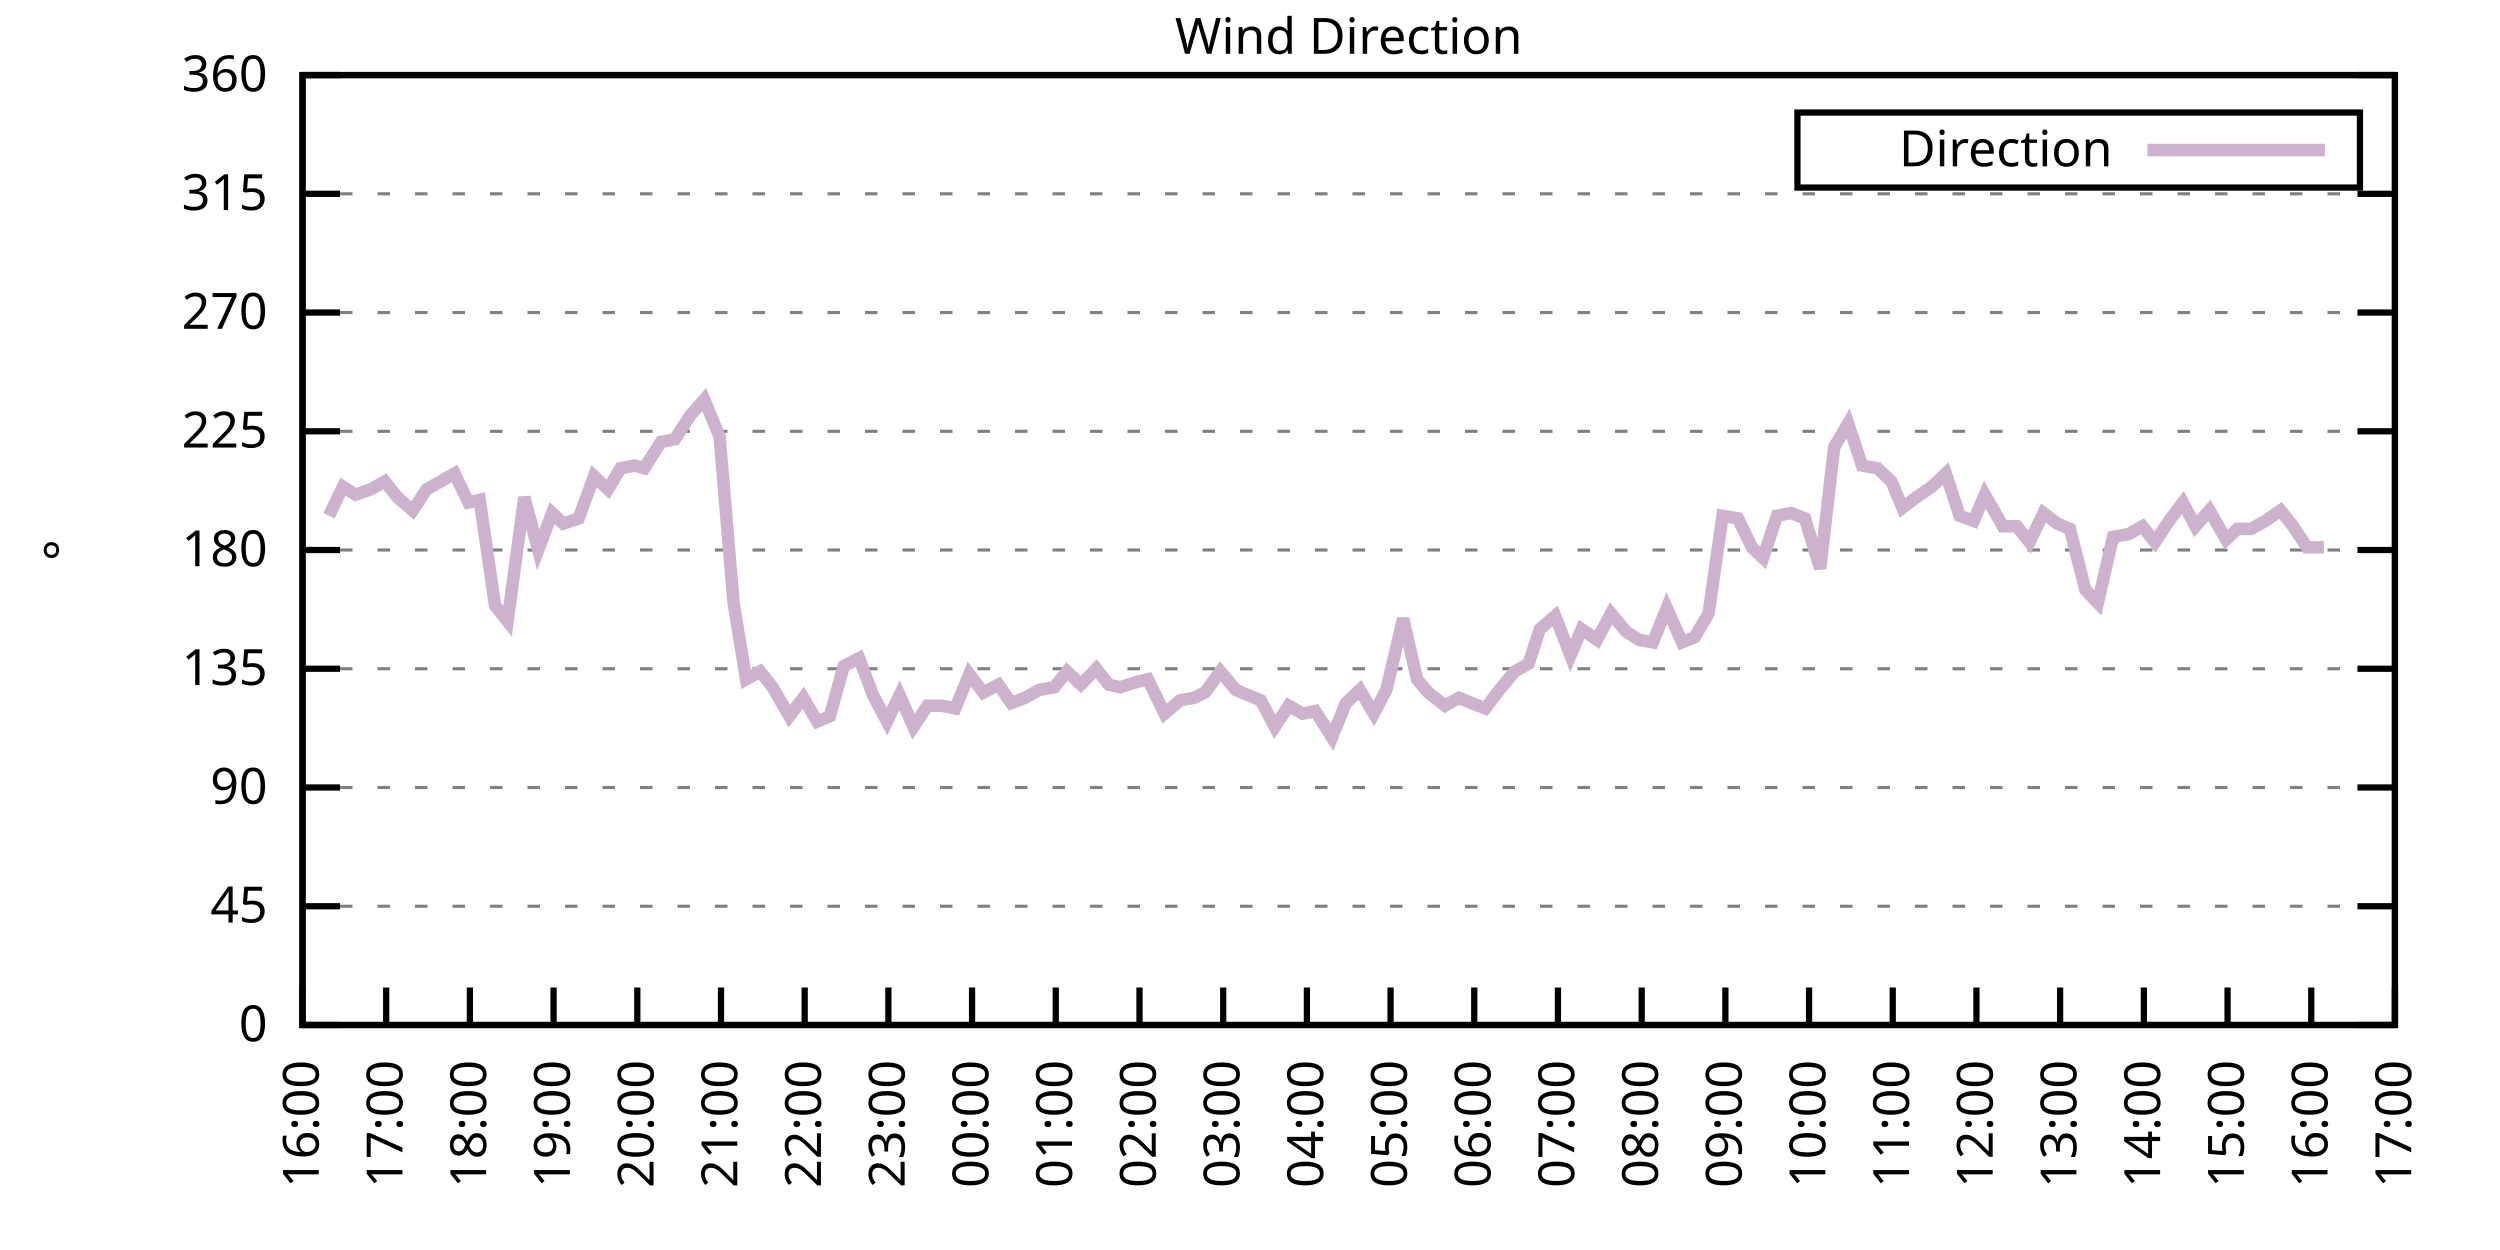
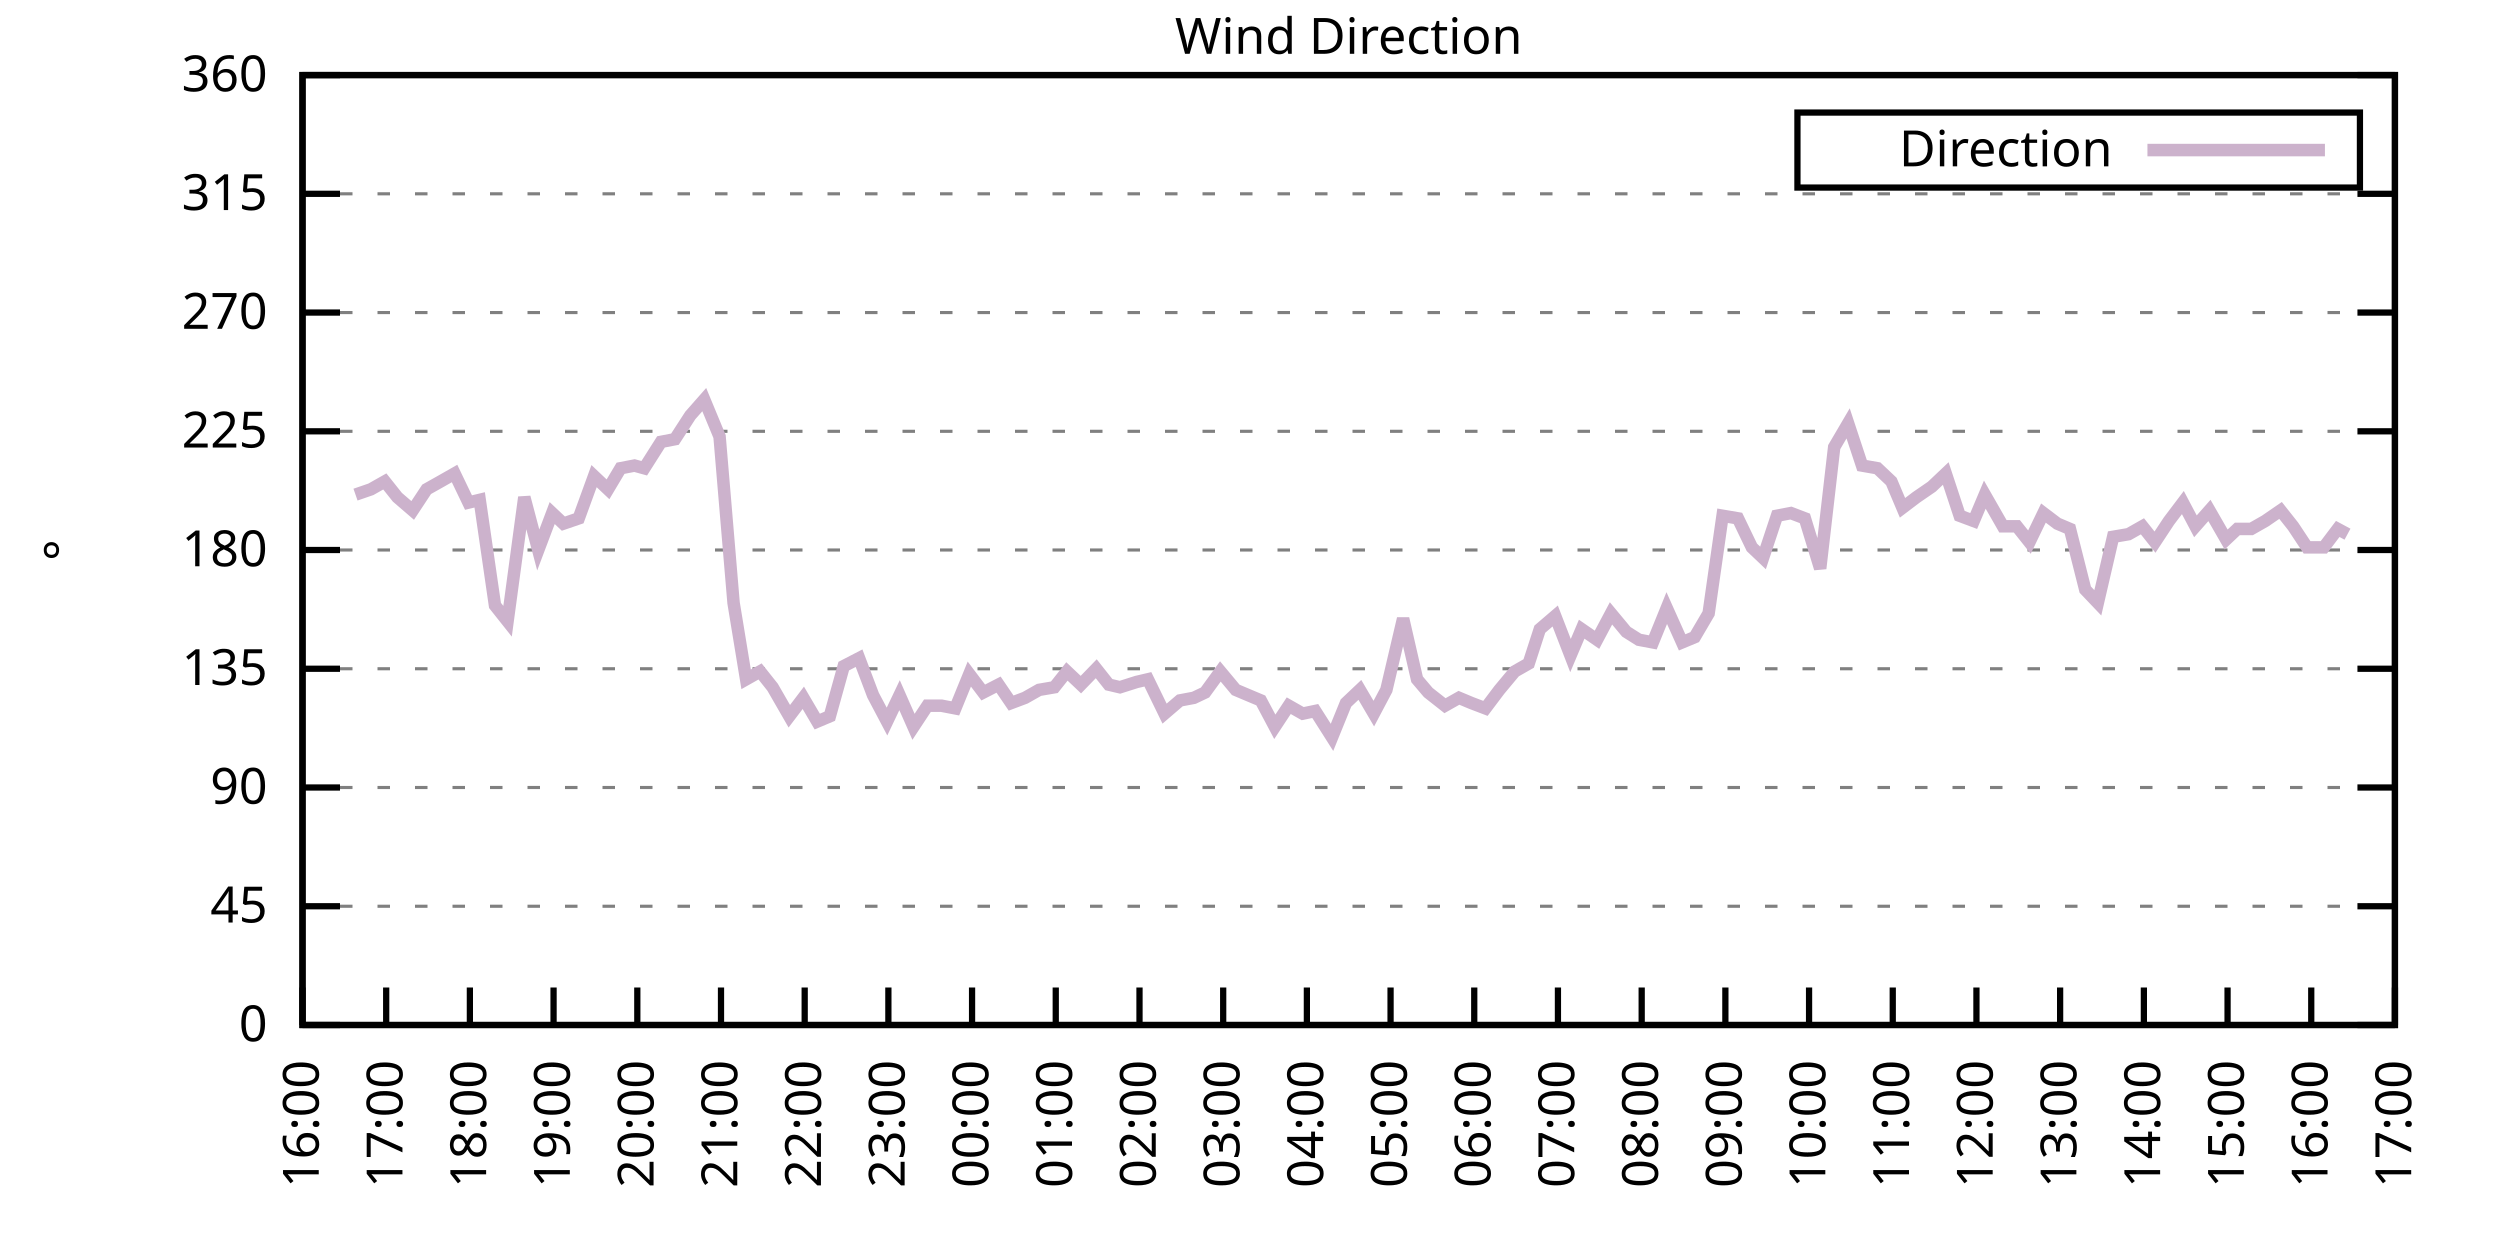
<svg xmlns="http://www.w3.org/2000/svg" xmlns:xlink="http://www.w3.org/1999/xlink" width="400" height="200" viewBox="0 0 400 200">
  <g id="gnuplot_canvas">
    <rect x="0" y="0" width="400" height="200" fill="none" />
    <defs>
      <circle id="gpDot" r="0.5" stroke-width="0.5" stroke="currentColor" />
      <path id="gpPt0" stroke-width="0.333" stroke="currentColor" d="M-1,0 h2 M0,-1 v2" />
      <path id="gpPt1" stroke-width="0.333" stroke="currentColor" d="M-1,-1 L1,1 M1,-1 L-1,1" />
      <path id="gpPt2" stroke-width="0.333" stroke="currentColor" d="M-1,0 L1,0 M0,-1 L0,1 M-1,-1 L1,1 M-1,1 L1,-1" />
      <rect id="gpPt3" stroke-width="0.333" stroke="currentColor" x="-1" y="-1" width="2" height="2" />
      <rect id="gpPt4" stroke-width="0.333" stroke="currentColor" fill="currentColor" x="-1" y="-1" width="2" height="2" />
      <circle id="gpPt5" stroke-width="0.333" stroke="currentColor" cx="0" cy="0" r="1" />
      <use xlink:href="#gpPt5" id="gpPt6" fill="currentColor" stroke="none" />
      <path id="gpPt7" stroke-width="0.333" stroke="currentColor" d="M0,-1.33 L-1.33,0.67 L1.33,0.67 z" />
      <use xlink:href="#gpPt7" id="gpPt8" fill="currentColor" stroke="none" />
      <use xlink:href="#gpPt7" id="gpPt9" stroke="currentColor" transform="rotate(180)" />
      <use xlink:href="#gpPt9" id="gpPt10" fill="currentColor" stroke="none" />
      <use xlink:href="#gpPt3" id="gpPt11" stroke="currentColor" transform="rotate(45)" />
      <use xlink:href="#gpPt11" id="gpPt12" fill="currentColor" stroke="none" />
      <path id="gpPt13" stroke-width="0.333" stroke="currentColor" d="M0,1.330 L1.265,0.411 L0.782,-1.067 L-0.782,-1.076 L-1.265,0.411 z" />
      <use xlink:href="#gpPt13" id="gpPt14" fill="currentColor" stroke="none" />
      <filter id="textbox" filterUnits="objectBoundingBox" x="0" y="0" height="1" width="1">
        <feFlood flood-color="white" flood-opacity="1" result="bgnd" />
        <feComposite in="SourceGraphic" in2="bgnd" operator="atop" />
      </filter>
      <filter id="greybox" filterUnits="objectBoundingBox" x="0" y="0" height="1" width="1">
        <feFlood flood-color="lightgrey" flood-opacity="1" result="grey" />
        <feComposite in="SourceGraphic" in2="grey" operator="atop" />
      </filter>
    </defs>
    <g fill="none" color="white" stroke="currentColor" stroke-width="1.00" stroke-linecap="butt" stroke-linejoin="miter">
</g>
    <g fill="none" color="black" stroke="currentColor" stroke-width="1.00" stroke-linecap="butt" stroke-linejoin="miter">
      <g stroke="none" shape-rendering="crispEdges">
        <polygon fill="rgb(255, 255, 255)" points="48.40,164.00 383.18,164.00 383.18,12.02 48.40,12.02 " />
      </g>
    </g>
    <g fill="none" color="black" stroke="currentColor" stroke-width="1.00" stroke-linecap="butt" stroke-linejoin="miter">
</g>
    <g fill="none" color="black" stroke="black" stroke-width="0.50" stroke-linecap="butt" stroke-linejoin="miter">
</g>
    <g fill="none" color="gray" stroke="currentColor" stroke-width="0.50" stroke-linecap="butt" stroke-linejoin="miter">
      <path stroke="gray" stroke-dasharray="2,4" class="gridline" d="M48.40,164.00 L383.19,164.00  " />
    </g>
    <g fill="none" color="gray" stroke="gray" stroke-width="1.00" stroke-linecap="butt" stroke-linejoin="miter">
</g>
    <g fill="none" color="black" stroke="currentColor" stroke-width="1.00" stroke-linecap="butt" stroke-linejoin="miter">
      <path stroke="black" d="M48.40,164.00 L54.40,164.00 M383.19,164.00 L377.19,164.00  " />
      <g transform="translate(42.80,166.60)" stroke="none" fill="black" font-family="Sans" font-size="8.00" text-anchor="end">
        <text>
          <tspan font-family="Sans"> 0</tspan>
        </text>
      </g>
    </g>
    <g fill="none" color="black" stroke="currentColor" stroke-width="1.00" stroke-linecap="butt" stroke-linejoin="miter">
</g>
    <g fill="none" color="black" stroke="black" stroke-width="0.50" stroke-linecap="butt" stroke-linejoin="miter">
</g>
    <g fill="none" color="gray" stroke="currentColor" stroke-width="0.50" stroke-linecap="butt" stroke-linejoin="miter">
      <path stroke="gray" stroke-dasharray="2,4" class="gridline" d="M48.40,145.00 L383.19,145.00  " />
    </g>
    <g fill="none" color="gray" stroke="gray" stroke-width="1.00" stroke-linecap="butt" stroke-linejoin="miter">
</g>
    <g fill="none" color="black" stroke="currentColor" stroke-width="1.00" stroke-linecap="butt" stroke-linejoin="miter">
      <path stroke="black" d="M48.40,145.00 L54.40,145.00 M383.19,145.00 L377.19,145.00  " />
      <g transform="translate(42.80,147.60)" stroke="none" fill="black" font-family="Sans" font-size="8.00" text-anchor="end">
        <text>
          <tspan font-family="Sans"> 45</tspan>
        </text>
      </g>
    </g>
    <g fill="none" color="black" stroke="currentColor" stroke-width="1.00" stroke-linecap="butt" stroke-linejoin="miter">
</g>
    <g fill="none" color="black" stroke="black" stroke-width="0.50" stroke-linecap="butt" stroke-linejoin="miter">
</g>
    <g fill="none" color="gray" stroke="currentColor" stroke-width="0.50" stroke-linecap="butt" stroke-linejoin="miter">
      <path stroke="gray" stroke-dasharray="2,4" class="gridline" d="M48.40,126.00 L383.19,126.00  " />
    </g>
    <g fill="none" color="gray" stroke="gray" stroke-width="1.00" stroke-linecap="butt" stroke-linejoin="miter">
</g>
    <g fill="none" color="black" stroke="currentColor" stroke-width="1.00" stroke-linecap="butt" stroke-linejoin="miter">
      <path stroke="black" d="M48.40,126.00 L54.40,126.00 M383.19,126.00 L377.19,126.00  " />
      <g transform="translate(42.80,128.60)" stroke="none" fill="black" font-family="Sans" font-size="8.00" text-anchor="end">
        <text>
          <tspan font-family="Sans"> 90</tspan>
        </text>
      </g>
    </g>
    <g fill="none" color="black" stroke="currentColor" stroke-width="1.00" stroke-linecap="butt" stroke-linejoin="miter">
</g>
    <g fill="none" color="black" stroke="black" stroke-width="0.50" stroke-linecap="butt" stroke-linejoin="miter">
</g>
    <g fill="none" color="gray" stroke="currentColor" stroke-width="0.50" stroke-linecap="butt" stroke-linejoin="miter">
      <path stroke="gray" stroke-dasharray="2,4" class="gridline" d="M48.40,107.00 L383.19,107.00  " />
    </g>
    <g fill="none" color="gray" stroke="gray" stroke-width="1.00" stroke-linecap="butt" stroke-linejoin="miter">
</g>
    <g fill="none" color="black" stroke="currentColor" stroke-width="1.00" stroke-linecap="butt" stroke-linejoin="miter">
      <path stroke="black" d="M48.40,107.00 L54.40,107.00 M383.19,107.00 L377.19,107.00  " />
      <g transform="translate(42.80,109.60)" stroke="none" fill="black" font-family="Sans" font-size="8.00" text-anchor="end">
        <text>
          <tspan font-family="Sans"> 135</tspan>
        </text>
      </g>
    </g>
    <g fill="none" color="black" stroke="currentColor" stroke-width="1.00" stroke-linecap="butt" stroke-linejoin="miter">
</g>
    <g fill="none" color="black" stroke="black" stroke-width="0.50" stroke-linecap="butt" stroke-linejoin="miter">
</g>
    <g fill="none" color="gray" stroke="currentColor" stroke-width="0.50" stroke-linecap="butt" stroke-linejoin="miter">
      <path stroke="gray" stroke-dasharray="2,4" class="gridline" d="M48.40,88.00 L383.19,88.00  " />
    </g>
    <g fill="none" color="gray" stroke="gray" stroke-width="1.00" stroke-linecap="butt" stroke-linejoin="miter">
</g>
    <g fill="none" color="black" stroke="currentColor" stroke-width="1.00" stroke-linecap="butt" stroke-linejoin="miter">
      <path stroke="black" d="M48.40,88.00 L54.40,88.00 M383.19,88.00 L377.19,88.00  " />
      <g transform="translate(42.80,90.60)" stroke="none" fill="black" font-family="Sans" font-size="8.00" text-anchor="end">
        <text>
          <tspan font-family="Sans"> 180</tspan>
        </text>
      </g>
    </g>
    <g fill="none" color="black" stroke="currentColor" stroke-width="1.00" stroke-linecap="butt" stroke-linejoin="miter">
</g>
    <g fill="none" color="black" stroke="black" stroke-width="0.50" stroke-linecap="butt" stroke-linejoin="miter">
</g>
    <g fill="none" color="gray" stroke="currentColor" stroke-width="0.50" stroke-linecap="butt" stroke-linejoin="miter">
      <path stroke="gray" stroke-dasharray="2,4" class="gridline" d="M48.40,69.01 L383.19,69.01  " />
    </g>
    <g fill="none" color="gray" stroke="gray" stroke-width="1.00" stroke-linecap="butt" stroke-linejoin="miter">
</g>
    <g fill="none" color="black" stroke="currentColor" stroke-width="1.00" stroke-linecap="butt" stroke-linejoin="miter">
      <path stroke="black" d="M48.40,69.01 L54.40,69.01 M383.19,69.01 L377.19,69.01  " />
      <g transform="translate(42.80,71.61)" stroke="none" fill="black" font-family="Sans" font-size="8.00" text-anchor="end">
        <text>
          <tspan font-family="Sans"> 225</tspan>
        </text>
      </g>
    </g>
    <g fill="none" color="black" stroke="currentColor" stroke-width="1.00" stroke-linecap="butt" stroke-linejoin="miter">
</g>
    <g fill="none" color="black" stroke="black" stroke-width="0.50" stroke-linecap="butt" stroke-linejoin="miter">
</g>
    <g fill="none" color="gray" stroke="currentColor" stroke-width="0.50" stroke-linecap="butt" stroke-linejoin="miter">
      <path stroke="gray" stroke-dasharray="2,4" class="gridline" d="M48.40,50.01 L383.19,50.01  " />
    </g>
    <g fill="none" color="gray" stroke="gray" stroke-width="1.00" stroke-linecap="butt" stroke-linejoin="miter">
</g>
    <g fill="none" color="black" stroke="currentColor" stroke-width="1.00" stroke-linecap="butt" stroke-linejoin="miter">
      <path stroke="black" d="M48.40,50.01 L54.40,50.01 M383.19,50.01 L377.19,50.01  " />
      <g transform="translate(42.80,52.61)" stroke="none" fill="black" font-family="Sans" font-size="8.00" text-anchor="end">
        <text>
          <tspan font-family="Sans"> 270</tspan>
        </text>
      </g>
    </g>
    <g fill="none" color="black" stroke="currentColor" stroke-width="1.00" stroke-linecap="butt" stroke-linejoin="miter">
</g>
    <g fill="none" color="black" stroke="black" stroke-width="0.50" stroke-linecap="butt" stroke-linejoin="miter">
</g>
    <g fill="none" color="gray" stroke="currentColor" stroke-width="0.50" stroke-linecap="butt" stroke-linejoin="miter">
      <path stroke="gray" stroke-dasharray="2,4" class="gridline" d="M48.40,31.01 L383.19,31.01  " />
    </g>
    <g fill="none" color="gray" stroke="gray" stroke-width="1.00" stroke-linecap="butt" stroke-linejoin="miter">
</g>
    <g fill="none" color="black" stroke="currentColor" stroke-width="1.00" stroke-linecap="butt" stroke-linejoin="miter">
      <path stroke="black" d="M48.40,31.01 L54.40,31.01 M383.19,31.01 L377.19,31.01  " />
      <g transform="translate(42.80,33.61)" stroke="none" fill="black" font-family="Sans" font-size="8.00" text-anchor="end">
        <text>
          <tspan font-family="Sans"> 315</tspan>
        </text>
      </g>
    </g>
    <g fill="none" color="black" stroke="currentColor" stroke-width="1.00" stroke-linecap="butt" stroke-linejoin="miter">
</g>
    <g fill="none" color="black" stroke="black" stroke-width="0.50" stroke-linecap="butt" stroke-linejoin="miter">
</g>
    <g fill="none" color="gray" stroke="currentColor" stroke-width="0.50" stroke-linecap="butt" stroke-linejoin="miter">
      <path stroke="gray" stroke-dasharray="2,4" class="gridline" d="M48.40,12.01 L383.19,12.01  " />
    </g>
    <g fill="none" color="gray" stroke="gray" stroke-width="1.00" stroke-linecap="butt" stroke-linejoin="miter">
</g>
    <g fill="none" color="black" stroke="currentColor" stroke-width="1.00" stroke-linecap="butt" stroke-linejoin="miter">
      <path stroke="black" d="M48.40,12.01 L54.40,12.01 M383.19,12.01 L377.19,12.01  " />
      <g transform="translate(42.80,14.61)" stroke="none" fill="black" font-family="Sans" font-size="8.00" text-anchor="end">
        <text>
          <tspan font-family="Sans"> 360</tspan>
        </text>
      </g>
    </g>
    <g fill="none" color="black" stroke="currentColor" stroke-width="1.00" stroke-linecap="butt" stroke-linejoin="miter">
      <path stroke="black" d="M48.40,164.00 L48.40,158.00  " />
      <g transform="translate(51.00,169.60) rotate(270.00)" stroke="none" fill="black" font-family="Sans" font-size="8.00" text-anchor="end">
        <text>
          <tspan font-family="Sans">16:00</tspan>
        </text>
      </g>
    </g>
    <g fill="none" color="black" stroke="currentColor" stroke-width="1.00" stroke-linecap="butt" stroke-linejoin="miter">
      <path stroke="black" d="M61.79,164.00 L61.79,158.00  " />
      <g transform="translate(64.39,169.60) rotate(270.00)" stroke="none" fill="black" font-family="Sans" font-size="8.00" text-anchor="end">
        <text>
          <tspan font-family="Sans">17:00</tspan>
        </text>
      </g>
    </g>
    <g fill="none" color="black" stroke="currentColor" stroke-width="1.00" stroke-linecap="butt" stroke-linejoin="miter">
      <path stroke="black" d="M75.18,164.00 L75.18,158.00  " />
      <g transform="translate(77.78,169.60) rotate(270.00)" stroke="none" fill="black" font-family="Sans" font-size="8.00" text-anchor="end">
        <text>
          <tspan font-family="Sans">18:00</tspan>
        </text>
      </g>
    </g>
    <g fill="none" color="black" stroke="currentColor" stroke-width="1.00" stroke-linecap="butt" stroke-linejoin="miter">
      <path stroke="black" d="M88.57,164.00 L88.57,158.00  " />
      <g transform="translate(91.17,169.60) rotate(270.00)" stroke="none" fill="black" font-family="Sans" font-size="8.00" text-anchor="end">
        <text>
          <tspan font-family="Sans">19:00</tspan>
        </text>
      </g>
    </g>
    <g fill="none" color="black" stroke="currentColor" stroke-width="1.00" stroke-linecap="butt" stroke-linejoin="miter">
      <path stroke="black" d="M101.97,164.00 L101.97,158.00  " />
      <g transform="translate(104.57,169.60) rotate(270.00)" stroke="none" fill="black" font-family="Sans" font-size="8.00" text-anchor="end">
        <text>
          <tspan font-family="Sans">20:00</tspan>
        </text>
      </g>
    </g>
    <g fill="none" color="black" stroke="currentColor" stroke-width="1.00" stroke-linecap="butt" stroke-linejoin="miter">
      <path stroke="black" d="M115.36,164.00 L115.36,158.00  " />
      <g transform="translate(117.96,169.60) rotate(270.00)" stroke="none" fill="black" font-family="Sans" font-size="8.00" text-anchor="end">
        <text>
          <tspan font-family="Sans">21:00</tspan>
        </text>
      </g>
    </g>
    <g fill="none" color="black" stroke="currentColor" stroke-width="1.00" stroke-linecap="butt" stroke-linejoin="miter">
      <path stroke="black" d="M128.75,164.00 L128.75,158.00  " />
      <g transform="translate(131.35,169.60) rotate(270.00)" stroke="none" fill="black" font-family="Sans" font-size="8.00" text-anchor="end">
        <text>
          <tspan font-family="Sans">22:00</tspan>
        </text>
      </g>
    </g>
    <g fill="none" color="black" stroke="currentColor" stroke-width="1.00" stroke-linecap="butt" stroke-linejoin="miter">
      <path stroke="black" d="M142.14,164.00 L142.14,158.00  " />
      <g transform="translate(144.74,169.60) rotate(270.00)" stroke="none" fill="black" font-family="Sans" font-size="8.00" text-anchor="end">
        <text>
          <tspan font-family="Sans">23:00</tspan>
        </text>
      </g>
    </g>
    <g fill="none" color="black" stroke="currentColor" stroke-width="1.00" stroke-linecap="butt" stroke-linejoin="miter">
      <path stroke="black" d="M155.53,164.00 L155.53,158.00  " />
      <g transform="translate(158.13,169.60) rotate(270.00)" stroke="none" fill="black" font-family="Sans" font-size="8.00" text-anchor="end">
        <text>
          <tspan font-family="Sans">00:00</tspan>
        </text>
      </g>
    </g>
    <g fill="none" color="black" stroke="currentColor" stroke-width="1.00" stroke-linecap="butt" stroke-linejoin="miter">
      <path stroke="black" d="M168.92,164.00 L168.92,158.00  " />
      <g transform="translate(171.52,169.60) rotate(270.00)" stroke="none" fill="black" font-family="Sans" font-size="8.00" text-anchor="end">
        <text>
          <tspan font-family="Sans">01:00</tspan>
        </text>
      </g>
    </g>
    <g fill="none" color="black" stroke="currentColor" stroke-width="1.00" stroke-linecap="butt" stroke-linejoin="miter">
      <path stroke="black" d="M182.32,164.00 L182.32,158.00  " />
      <g transform="translate(184.92,169.60) rotate(270.00)" stroke="none" fill="black" font-family="Sans" font-size="8.00" text-anchor="end">
        <text>
          <tspan font-family="Sans">02:00</tspan>
        </text>
      </g>
    </g>
    <g fill="none" color="black" stroke="currentColor" stroke-width="1.00" stroke-linecap="butt" stroke-linejoin="miter">
      <path stroke="black" d="M195.71,164.00 L195.71,158.00  " />
      <g transform="translate(198.31,169.60) rotate(270.00)" stroke="none" fill="black" font-family="Sans" font-size="8.00" text-anchor="end">
        <text>
          <tspan font-family="Sans">03:00</tspan>
        </text>
      </g>
    </g>
    <g fill="none" color="black" stroke="currentColor" stroke-width="1.00" stroke-linecap="butt" stroke-linejoin="miter">
      <path stroke="black" d="M209.10,164.00 L209.10,158.00  " />
      <g transform="translate(211.70,169.60) rotate(270.00)" stroke="none" fill="black" font-family="Sans" font-size="8.00" text-anchor="end">
        <text>
          <tspan font-family="Sans">04:00</tspan>
        </text>
      </g>
    </g>
    <g fill="none" color="black" stroke="currentColor" stroke-width="1.00" stroke-linecap="butt" stroke-linejoin="miter">
      <path stroke="black" d="M222.49,164.00 L222.49,158.00  " />
      <g transform="translate(225.09,169.60) rotate(270.00)" stroke="none" fill="black" font-family="Sans" font-size="8.00" text-anchor="end">
        <text>
          <tspan font-family="Sans">05:00</tspan>
        </text>
      </g>
    </g>
    <g fill="none" color="black" stroke="currentColor" stroke-width="1.00" stroke-linecap="butt" stroke-linejoin="miter">
      <path stroke="black" d="M235.88,164.00 L235.88,158.00  " />
      <g transform="translate(238.48,169.60) rotate(270.00)" stroke="none" fill="black" font-family="Sans" font-size="8.00" text-anchor="end">
        <text>
          <tspan font-family="Sans">06:00</tspan>
        </text>
      </g>
    </g>
    <g fill="none" color="black" stroke="currentColor" stroke-width="1.00" stroke-linecap="butt" stroke-linejoin="miter">
      <path stroke="black" d="M249.27,164.00 L249.27,158.00  " />
      <g transform="translate(251.87,169.60) rotate(270.00)" stroke="none" fill="black" font-family="Sans" font-size="8.00" text-anchor="end">
        <text>
          <tspan font-family="Sans">07:00</tspan>
        </text>
      </g>
    </g>
    <g fill="none" color="black" stroke="currentColor" stroke-width="1.00" stroke-linecap="butt" stroke-linejoin="miter">
      <path stroke="black" d="M262.67,164.00 L262.67,158.00  " />
      <g transform="translate(265.27,169.60) rotate(270.00)" stroke="none" fill="black" font-family="Sans" font-size="8.00" text-anchor="end">
        <text>
          <tspan font-family="Sans">08:00</tspan>
        </text>
      </g>
    </g>
    <g fill="none" color="black" stroke="currentColor" stroke-width="1.00" stroke-linecap="butt" stroke-linejoin="miter">
      <path stroke="black" d="M276.06,164.00 L276.06,158.00  " />
      <g transform="translate(278.66,169.60) rotate(270.00)" stroke="none" fill="black" font-family="Sans" font-size="8.00" text-anchor="end">
        <text>
          <tspan font-family="Sans">09:00</tspan>
        </text>
      </g>
    </g>
    <g fill="none" color="black" stroke="currentColor" stroke-width="1.00" stroke-linecap="butt" stroke-linejoin="miter">
      <path stroke="black" d="M289.45,164.00 L289.45,158.00  " />
      <g transform="translate(292.05,169.60) rotate(270.00)" stroke="none" fill="black" font-family="Sans" font-size="8.00" text-anchor="end">
        <text>
          <tspan font-family="Sans">10:00</tspan>
        </text>
      </g>
    </g>
    <g fill="none" color="black" stroke="currentColor" stroke-width="1.00" stroke-linecap="butt" stroke-linejoin="miter">
      <path stroke="black" d="M302.84,164.00 L302.84,158.00  " />
      <g transform="translate(305.44,169.60) rotate(270.00)" stroke="none" fill="black" font-family="Sans" font-size="8.00" text-anchor="end">
        <text>
          <tspan font-family="Sans">11:00</tspan>
        </text>
      </g>
    </g>
    <g fill="none" color="black" stroke="currentColor" stroke-width="1.00" stroke-linecap="butt" stroke-linejoin="miter">
      <path stroke="black" d="M316.23,164.00 L316.23,158.00  " />
      <g transform="translate(318.83,169.60) rotate(270.00)" stroke="none" fill="black" font-family="Sans" font-size="8.00" text-anchor="end">
        <text>
          <tspan font-family="Sans">12:00</tspan>
        </text>
      </g>
    </g>
    <g fill="none" color="black" stroke="currentColor" stroke-width="1.00" stroke-linecap="butt" stroke-linejoin="miter">
      <path stroke="black" d="M329.62,164.00 L329.62,158.00  " />
      <g transform="translate(332.22,169.60) rotate(270.00)" stroke="none" fill="black" font-family="Sans" font-size="8.00" text-anchor="end">
        <text>
          <tspan font-family="Sans">13:00</tspan>
        </text>
      </g>
    </g>
    <g fill="none" color="black" stroke="currentColor" stroke-width="1.00" stroke-linecap="butt" stroke-linejoin="miter">
      <path stroke="black" d="M343.02,164.00 L343.02,158.00  " />
      <g transform="translate(345.62,169.60) rotate(270.00)" stroke="none" fill="black" font-family="Sans" font-size="8.00" text-anchor="end">
        <text>
          <tspan font-family="Sans">14:00</tspan>
        </text>
      </g>
    </g>
    <g fill="none" color="black" stroke="currentColor" stroke-width="1.00" stroke-linecap="butt" stroke-linejoin="miter">
      <path stroke="black" d="M356.41,164.00 L356.41,158.00  " />
      <g transform="translate(359.01,169.60) rotate(270.00)" stroke="none" fill="black" font-family="Sans" font-size="8.00" text-anchor="end">
        <text>
          <tspan font-family="Sans">15:00</tspan>
        </text>
      </g>
    </g>
    <g fill="none" color="black" stroke="currentColor" stroke-width="1.00" stroke-linecap="butt" stroke-linejoin="miter">
      <path stroke="black" d="M369.80,164.00 L369.80,158.00  " />
      <g transform="translate(372.40,169.60) rotate(270.00)" stroke="none" fill="black" font-family="Sans" font-size="8.00" text-anchor="end">
        <text>
          <tspan font-family="Sans">16:00</tspan>
        </text>
      </g>
    </g>
    <g fill="none" color="black" stroke="currentColor" stroke-width="1.00" stroke-linecap="butt" stroke-linejoin="miter">
      <path stroke="black" d="M383.19,164.00 L383.19,158.00  " />
      <g transform="translate(385.79,169.60) rotate(270.00)" stroke="none" fill="black" font-family="Sans" font-size="8.00" text-anchor="end">
        <text>
          <tspan font-family="Sans">17:00</tspan>
        </text>
      </g>
    </g>
    <g fill="none" color="black" stroke="currentColor" stroke-width="1.00" stroke-linecap="butt" stroke-linejoin="miter">
</g>
    <g fill="none" color="black" stroke="currentColor" stroke-width="1.00" stroke-linecap="butt" stroke-linejoin="miter">
      <path stroke="black" d="M48.40,12.01 L48.40,164.00 L383.19,164.00 L383.19,12.01 L48.40,12.01 Z  " />
    </g>
    <g fill="none" color="black" stroke="currentColor" stroke-width="1.00" stroke-linecap="butt" stroke-linejoin="miter">
</g>
    <g fill="none" color="black" stroke="currentColor" stroke-width="1.00" stroke-linecap="butt" stroke-linejoin="miter">
      <path stroke="black" d="M287.59,30.01 L287.59,18.01 L377.59,18.01 L377.59,30.01 L287.59,30.01 Z  " />
    </g>
    <g id="Wind_direction_plot_1">
      <g fill="none" color="white" stroke="black" stroke-width="2.00" stroke-linecap="butt" stroke-linejoin="miter">
</g>
      <g fill="none" color="black" stroke="currentColor" stroke-width="2.00" stroke-linecap="butt" stroke-linejoin="miter">
        <g transform="translate(337.99,26.61)" stroke="none" fill="black" font-family="Sans" font-size="8.00" text-anchor="end">
          <text>
            <tspan font-family="Sans">Direction</tspan>
          </text>
        </g>
      </g>
      <g fill="none" color="black" stroke="currentColor" stroke-width="2.00" stroke-linecap="butt" stroke-linejoin="miter">
-         <path stroke="rgb(204, 178, 204)" d="M343.59,24.01 L371.99,24.01 M52.64,82.52 L54.87,77.87 L56.88,79.14 L59.34,78.29 L61.57,77.03 L63.58,79.56   L66.03,81.67 L68.26,78.29 L70.50,77.03 L72.73,75.76 L74.96,80.41 L76.75,79.98 L79.20,96.87 L81.21,99.40   L83.89,79.56 L86.12,88.00 L88.35,82.09 L90.14,83.78 L92.59,82.94 L95.05,76.18 L97.28,78.29 L99.29,74.92   L101.52,74.49 L103.08,74.92 L105.76,70.70 L107.99,70.27 L110.45,66.47 L112.68,63.94 L115.13,69.85 L117.37,96.45   L119.38,108.69 L121.61,107.43 L123.62,109.96 L126.29,114.60 L128.53,111.65 L130.76,115.45 L132.77,114.60 L135.00,106.58   L137.45,105.31 L139.69,111.23 L141.92,115.45 L143.93,111.23 L146.16,116.29 L148.39,112.91 L150.62,112.91 L152.85,113.34   L155.09,107.85 L157.32,110.80 L159.77,109.54 L161.78,112.49 L164.01,111.65 L166.25,110.38 L168.70,109.96 L170.71,107.43   L172.94,109.54 L175.40,107.00 L177.41,109.54 L179.19,109.96 L181.87,109.11 L183.66,108.69 L186.33,114.18 L188.79,112.07   L191.02,111.65 L192.81,110.80 L195.26,107.43 L197.72,110.38 L199.73,111.23 L201.73,112.07 L203.97,116.29 L206.20,112.91   L208.43,114.18 L210.44,113.76 L213.12,117.98 L215.35,112.49 L217.58,110.38 L219.81,114.18 L221.82,110.38 L224.50,98.98   L226.73,108.69 L228.52,110.80 L231.20,112.91 L233.43,111.65 L235.44,112.49 L237.67,113.34 L239.90,110.38 L242.36,107.43   L244.59,106.16 L246.37,100.67 L248.83,98.56 L251.28,104.89 L253.07,100.67 L255.52,102.36 L257.76,98.14 L260.21,101.09   L262.22,102.36 L264.45,102.78 L266.68,97.29 L269.14,102.78 L271.15,101.94 L273.38,98.14 L275.61,82.52 L278.07,82.94   L280.30,87.58 L282.08,89.27 L284.32,82.52 L286.55,82.09 L288.78,82.94 L291.23,90.96 L293.47,71.54 L295.70,67.74   L297.93,74.49 L300.39,74.92 L302.62,77.03 L304.40,81.25 L306.63,79.56 L309.09,77.87 L311.32,75.76 L313.55,82.52   L315.79,83.36 L317.57,79.14 L320.47,84.21 L322.70,84.21 L324.71,86.74 L326.95,82.09 L329.18,83.78 L331.19,84.63   L333.64,94.34 L335.65,96.45 L338.10,85.89 L340.56,85.47 L342.79,84.21 L344.80,86.74 L347.03,83.36 L349.26,80.41   L351.27,84.21 L353.51,81.67 L356.18,86.32 L357.97,84.63 L360.20,84.63 L362.43,83.36 L364.89,81.67 L366.90,84.21   L369.13,87.58 L371.81,87.58  " />
+         <path stroke="rgb(204, 178, 204)" d="M343.59,24.01 L371.99,24.01 M56.88,79.14 L59.34,78.29 L61.57,77.03 L63.58,79.56 L66.03,81.67 L68.26,78.29   L70.50,77.03 L72.73,75.76 L74.96,80.41 L76.75,79.98 L79.20,96.87 L81.21,99.40 L83.89,79.56 L86.12,88.00   L88.35,82.09 L90.14,83.78 L92.59,82.94 L95.05,76.18 L97.28,78.29 L99.29,74.92 L101.52,74.49 L103.08,74.92   L105.76,70.70 L107.99,70.27 L110.45,66.47 L112.68,63.94 L115.13,69.85 L117.37,96.45 L119.38,108.69 L121.61,107.43   L123.62,109.96 L126.29,114.60 L128.53,111.65 L130.76,115.45 L132.77,114.60 L135.00,106.58 L137.45,105.31 L139.69,111.23   L141.92,115.45 L143.93,111.23 L146.16,116.29 L148.39,112.91 L150.62,112.91 L152.85,113.34 L155.09,107.85 L157.32,110.80   L159.77,109.54 L161.78,112.49 L164.01,111.65 L166.25,110.38 L168.70,109.96 L170.71,107.43 L172.94,109.54 L175.40,107.00   L177.41,109.54 L179.19,109.96 L181.87,109.11 L183.66,108.69 L186.33,114.18 L188.79,112.07 L191.02,111.65 L192.81,110.80   L195.26,107.43 L197.72,110.38 L199.73,111.23 L201.73,112.07 L203.97,116.29 L206.20,112.91 L208.43,114.18 L210.44,113.76   L213.12,117.98 L215.35,112.49 L217.58,110.38 L219.81,114.18 L221.82,110.38 L224.50,98.98 L226.73,108.69 L228.52,110.80   L231.20,112.91 L233.43,111.65 L235.44,112.49 L237.67,113.34 L239.90,110.38 L242.36,107.43 L244.59,106.16 L246.37,100.67   L248.83,98.56 L251.28,104.89 L253.07,100.67 L255.52,102.36 L257.76,98.14 L260.21,101.09 L262.22,102.36 L264.45,102.78   L266.68,97.29 L269.14,102.78 L271.15,101.94 L273.38,98.14 L275.61,82.52 L278.07,82.94 L280.30,87.58 L282.08,89.27   L284.32,82.52 L286.55,82.09 L288.78,82.94 L291.23,90.96 L293.47,71.54 L295.70,67.74 L297.93,74.49 L300.39,74.92   L302.62,77.03 L304.40,81.25 L306.63,79.56 L309.09,77.87 L311.32,75.76 L313.55,82.52 L315.79,83.36 L317.57,79.14   L320.47,84.21 L322.70,84.21 L324.71,86.74 L326.95,82.09 L329.18,83.78 L331.19,84.63 L333.64,94.34 L335.65,96.45   L338.10,85.89 L340.56,85.47 L342.79,84.21 L344.80,86.74 L347.03,83.36 L349.26,80.41 L351.27,84.21 L353.51,81.67   L356.18,86.32 L357.97,84.63 L360.20,84.63 L362.43,83.36 L364.89,81.67 L366.90,84.21 L369.13,87.58 L371.81,87.58   L374.04,84.63 L375.60,85.47  " />
      </g>
    </g>
    <g fill="none" color="black" stroke="currentColor" stroke-width="2.00" stroke-linecap="butt" stroke-linejoin="miter">
</g>
    <g fill="none" color="black" stroke="black" stroke-width="1.00" stroke-linecap="butt" stroke-linejoin="miter">
</g>
    <g fill="none" color="black" stroke="currentColor" stroke-width="1.00" stroke-linecap="butt" stroke-linejoin="miter">
      <path stroke="black" d="M48.40,12.01 L48.40,164.00 L383.19,164.00 L383.19,12.01 L48.40,12.01 Z  " />
      <g transform="translate(12.80,88.01) rotate(270.00)" stroke="none" fill="black" font-family="Sans" font-size="8.00" text-anchor="middle">
        <text>
          <tspan font-family="Sans">°</tspan>
        </text>
      </g>
    </g>
    <g fill="none" color="black" stroke="currentColor" stroke-width="1.00" stroke-linecap="butt" stroke-linejoin="miter">
</g>
    <g fill="none" color="black" stroke="currentColor" stroke-width="1.00" stroke-linecap="butt" stroke-linejoin="miter">
      <g transform="translate(215.79,8.61)" stroke="none" fill="black" font-family="Sans" font-size="8.00" text-anchor="middle">
        <text>
          <tspan font-family="Sans">Wind Direction</tspan>
        </text>
      </g>
    </g>
    <g fill="none" color="black" stroke="currentColor" stroke-width="1.00" stroke-linecap="butt" stroke-linejoin="miter">
</g>
  </g>
</svg>
